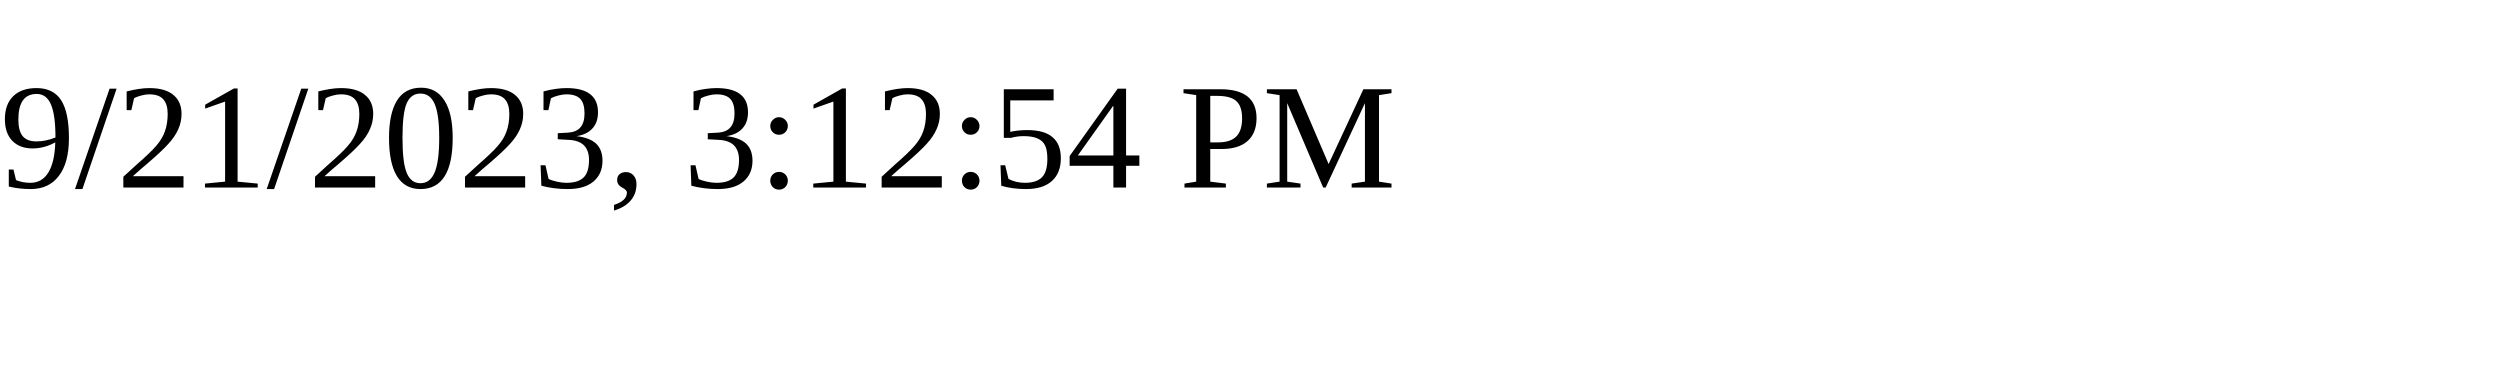
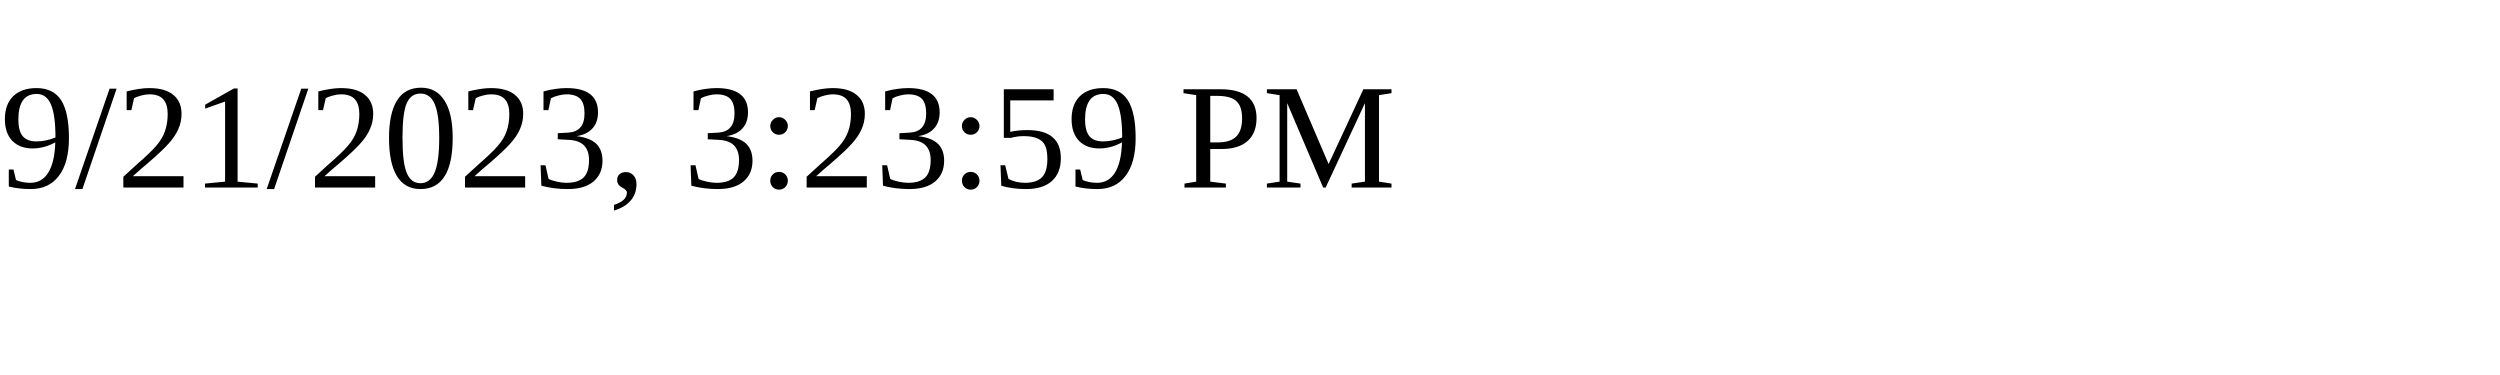
<svg xmlns="http://www.w3.org/2000/svg" height="30" width="200">
-   <text x="0" y="15">9/21/2023, 3:12:54 PM</text>
+   <text x="0" y="15">9/21/2023, 3:23:59 PM</text>
</svg>
